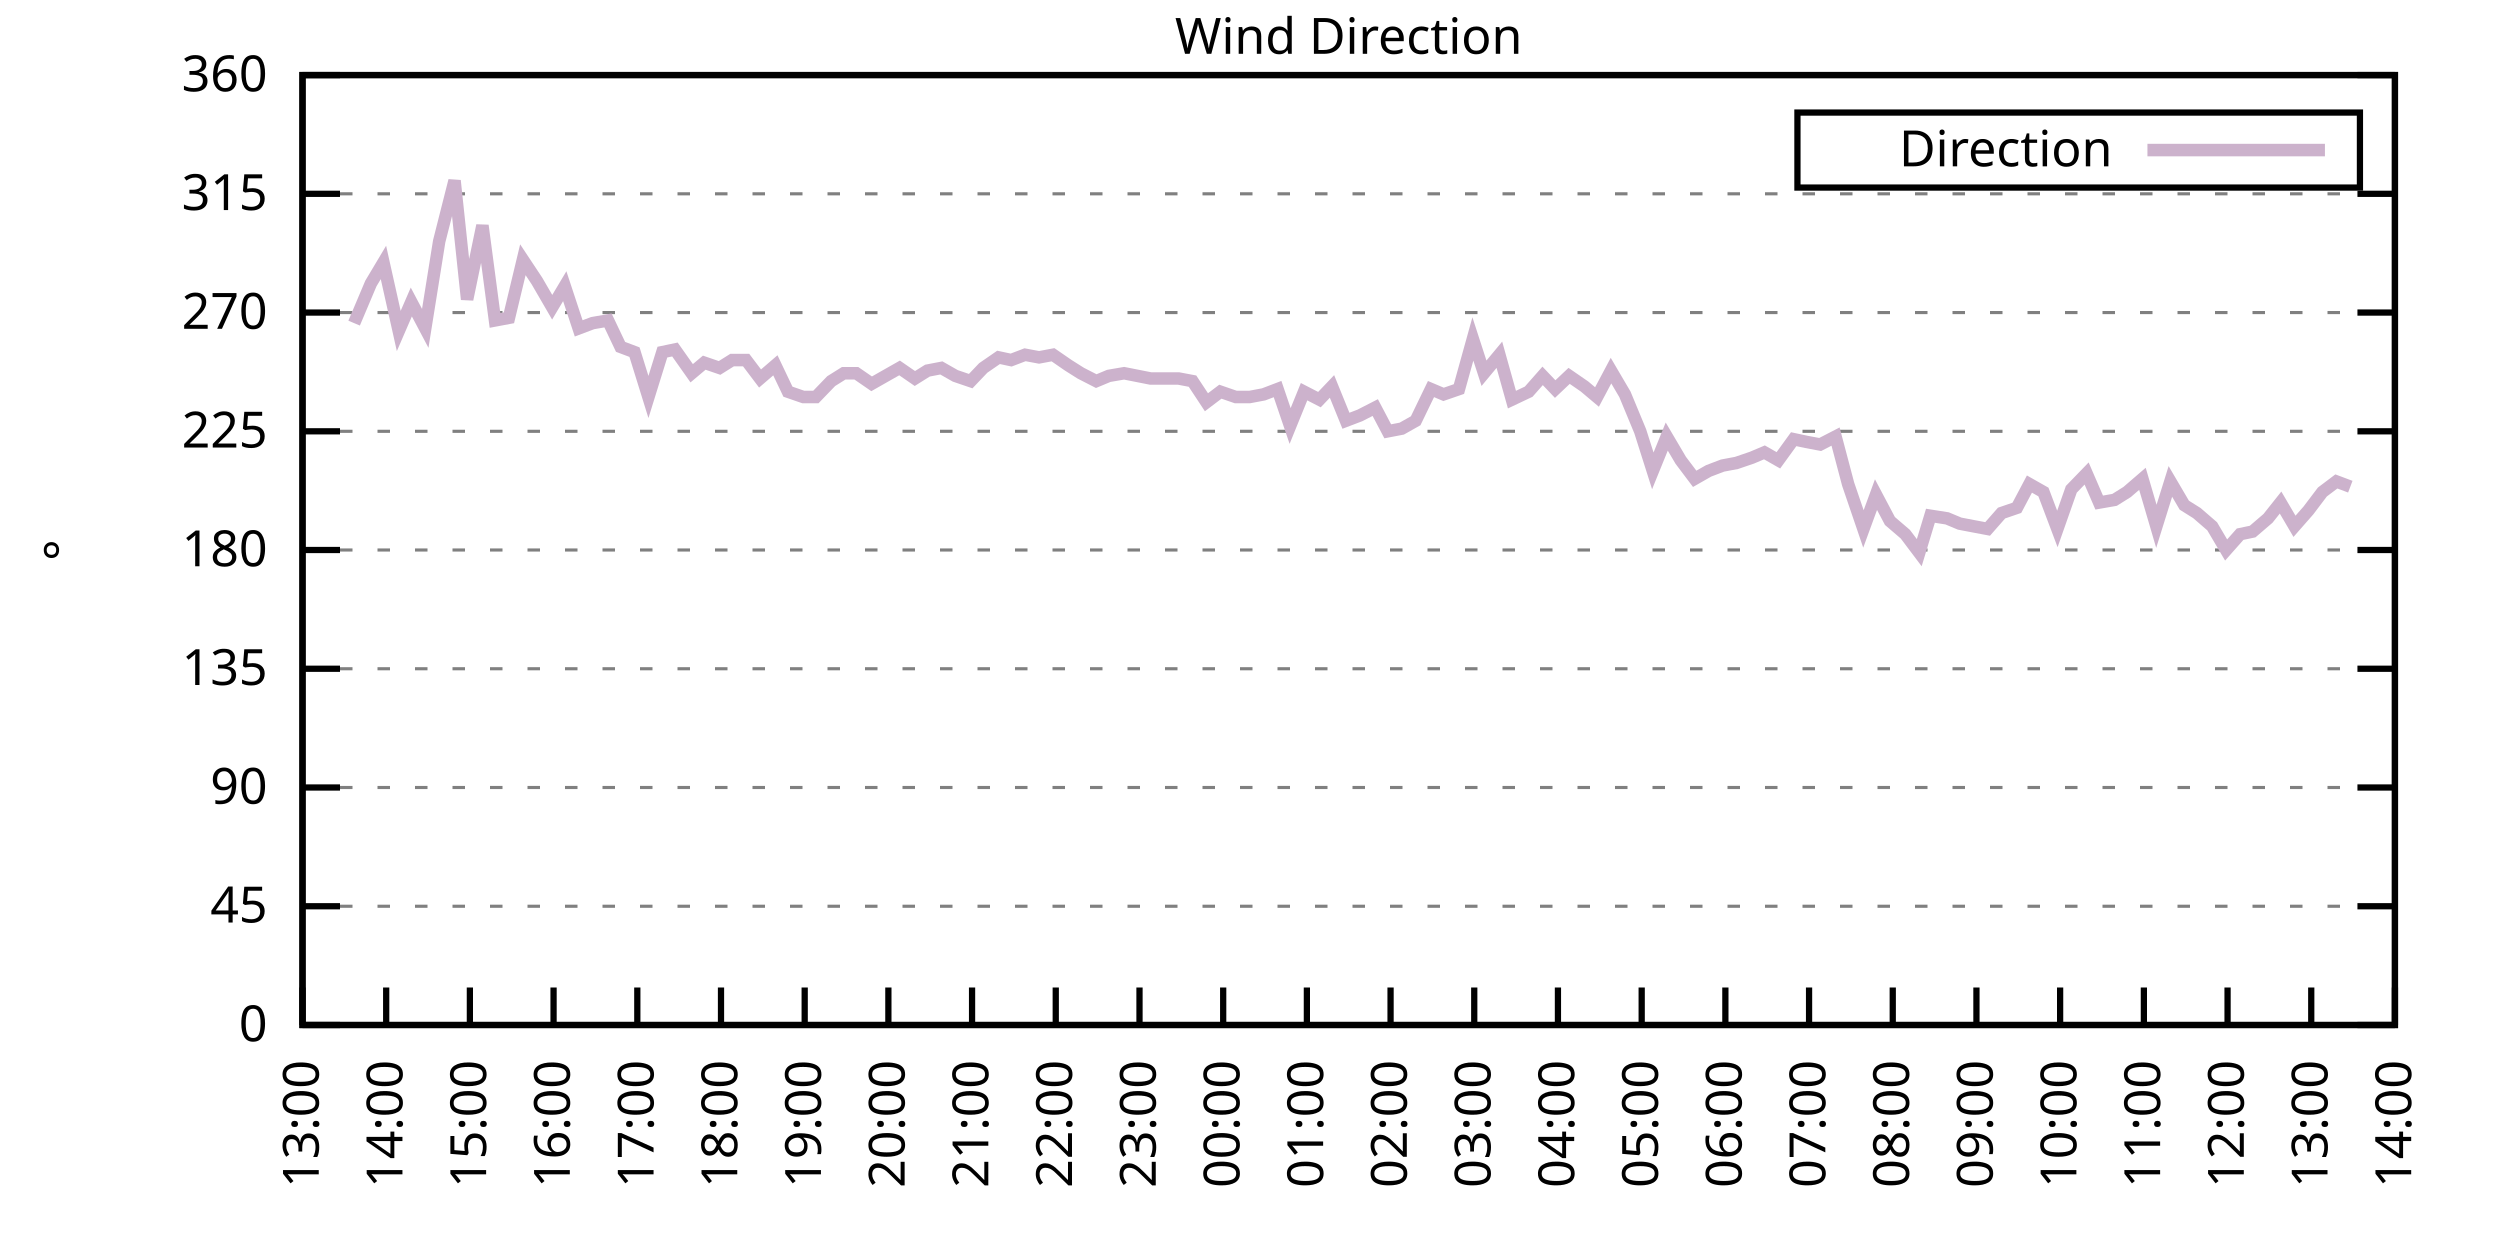
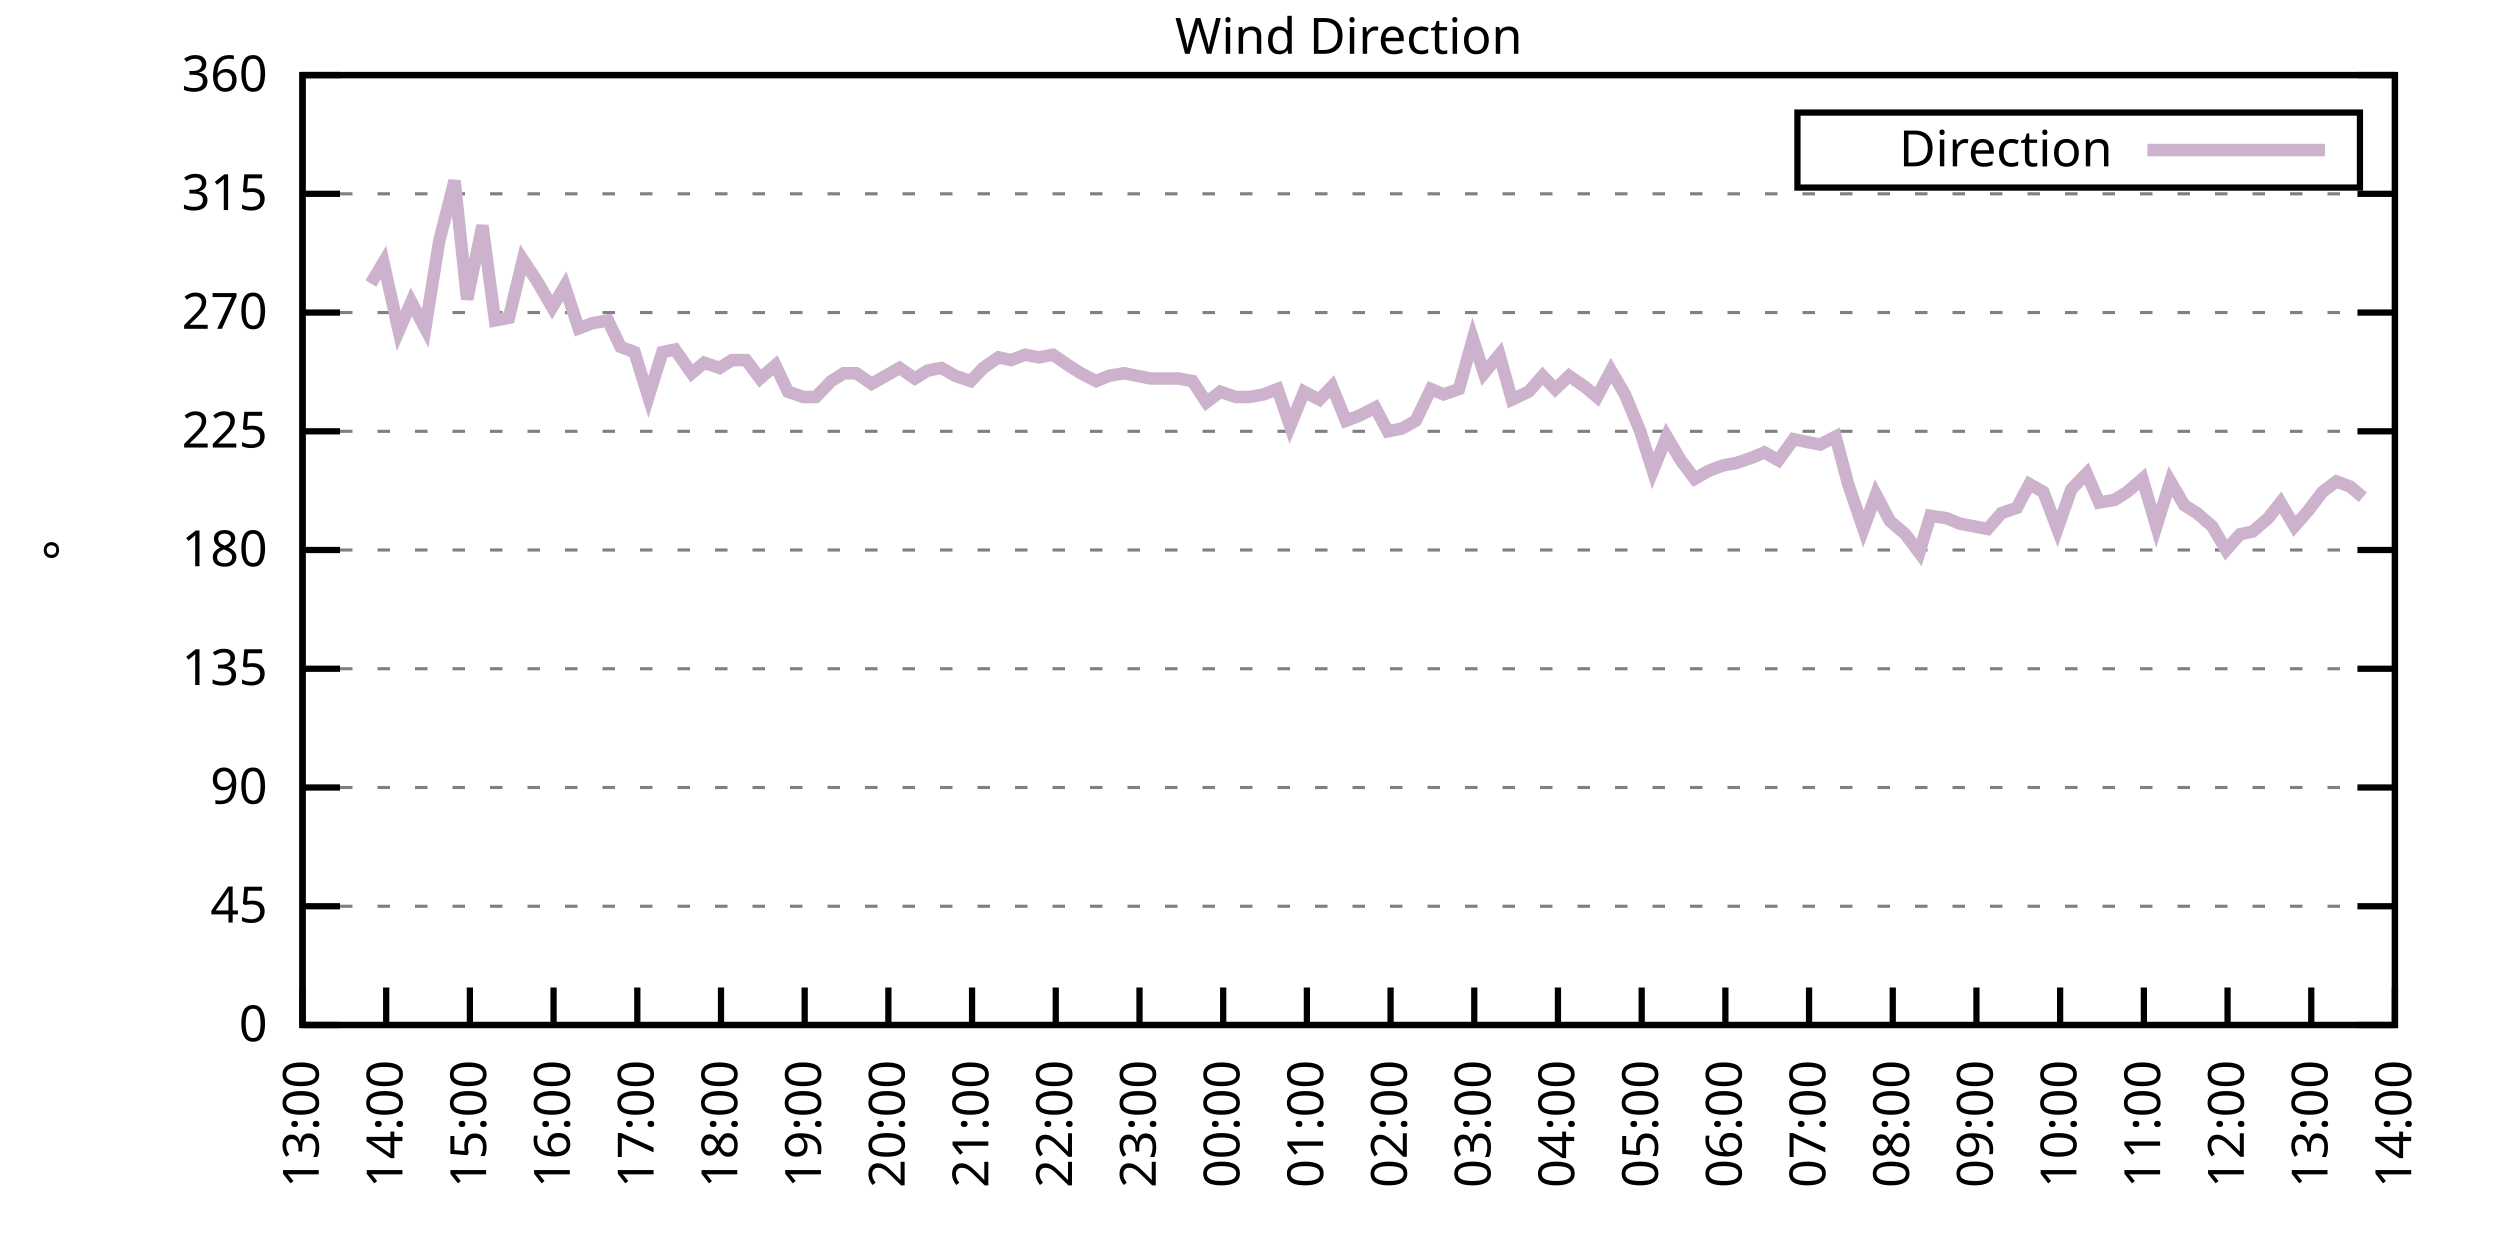
<svg xmlns="http://www.w3.org/2000/svg" xmlns:xlink="http://www.w3.org/1999/xlink" width="400" height="200" viewBox="0 0 400 200">
  <g id="gnuplot_canvas">
    <rect x="0" y="0" width="400" height="200" fill="none" />
    <defs>
      <circle id="gpDot" r="0.5" stroke-width="0.5" stroke="currentColor" />
      <path id="gpPt0" stroke-width="0.333" stroke="currentColor" d="M-1,0 h2 M0,-1 v2" />
      <path id="gpPt1" stroke-width="0.333" stroke="currentColor" d="M-1,-1 L1,1 M1,-1 L-1,1" />
      <path id="gpPt2" stroke-width="0.333" stroke="currentColor" d="M-1,0 L1,0 M0,-1 L0,1 M-1,-1 L1,1 M-1,1 L1,-1" />
      <rect id="gpPt3" stroke-width="0.333" stroke="currentColor" x="-1" y="-1" width="2" height="2" />
      <rect id="gpPt4" stroke-width="0.333" stroke="currentColor" fill="currentColor" x="-1" y="-1" width="2" height="2" />
      <circle id="gpPt5" stroke-width="0.333" stroke="currentColor" cx="0" cy="0" r="1" />
      <use xlink:href="#gpPt5" id="gpPt6" fill="currentColor" stroke="none" />
      <path id="gpPt7" stroke-width="0.333" stroke="currentColor" d="M0,-1.33 L-1.33,0.67 L1.33,0.67 z" />
      <use xlink:href="#gpPt7" id="gpPt8" fill="currentColor" stroke="none" />
      <use xlink:href="#gpPt7" id="gpPt9" stroke="currentColor" transform="rotate(180)" />
      <use xlink:href="#gpPt9" id="gpPt10" fill="currentColor" stroke="none" />
      <use xlink:href="#gpPt3" id="gpPt11" stroke="currentColor" transform="rotate(45)" />
      <use xlink:href="#gpPt11" id="gpPt12" fill="currentColor" stroke="none" />
      <path id="gpPt13" stroke-width="0.333" stroke="currentColor" d="M0,1.330 L1.265,0.411 L0.782,-1.067 L-0.782,-1.076 L-1.265,0.411 z" />
      <use xlink:href="#gpPt13" id="gpPt14" fill="currentColor" stroke="none" />
      <filter id="textbox" filterUnits="objectBoundingBox" x="0" y="0" height="1" width="1">
        <feFlood flood-color="white" flood-opacity="1" result="bgnd" />
        <feComposite in="SourceGraphic" in2="bgnd" operator="atop" />
      </filter>
      <filter id="greybox" filterUnits="objectBoundingBox" x="0" y="0" height="1" width="1">
        <feFlood flood-color="lightgrey" flood-opacity="1" result="grey" />
        <feComposite in="SourceGraphic" in2="grey" operator="atop" />
      </filter>
    </defs>
    <g fill="none" color="white" stroke="currentColor" stroke-width="1.00" stroke-linecap="butt" stroke-linejoin="miter">
</g>
    <g fill="none" color="black" stroke="currentColor" stroke-width="1.00" stroke-linecap="butt" stroke-linejoin="miter">
      <g stroke="none" shape-rendering="crispEdges">
        <polygon fill="rgb(255, 255, 255)" points="48.40,164.00 383.18,164.00 383.18,12.02 48.40,12.02 " />
      </g>
    </g>
    <g fill="none" color="black" stroke="currentColor" stroke-width="1.00" stroke-linecap="butt" stroke-linejoin="miter">
</g>
    <g fill="none" color="black" stroke="black" stroke-width="0.50" stroke-linecap="butt" stroke-linejoin="miter">
</g>
    <g fill="none" color="gray" stroke="currentColor" stroke-width="0.50" stroke-linecap="butt" stroke-linejoin="miter">
      <path stroke="gray" stroke-dasharray="2,4" class="gridline" d="M48.40,164.00 L383.19,164.00  " />
    </g>
    <g fill="none" color="gray" stroke="gray" stroke-width="1.00" stroke-linecap="butt" stroke-linejoin="miter">
</g>
    <g fill="none" color="black" stroke="currentColor" stroke-width="1.00" stroke-linecap="butt" stroke-linejoin="miter">
      <path stroke="black" d="M48.40,164.00 L54.40,164.00 M383.19,164.00 L377.19,164.00  " />
      <g transform="translate(42.80,166.60)" stroke="none" fill="black" font-family="Sans" font-size="8.00" text-anchor="end">
        <text>
          <tspan font-family="Sans"> 0</tspan>
        </text>
      </g>
    </g>
    <g fill="none" color="black" stroke="currentColor" stroke-width="1.00" stroke-linecap="butt" stroke-linejoin="miter">
</g>
    <g fill="none" color="black" stroke="black" stroke-width="0.50" stroke-linecap="butt" stroke-linejoin="miter">
</g>
    <g fill="none" color="gray" stroke="currentColor" stroke-width="0.50" stroke-linecap="butt" stroke-linejoin="miter">
      <path stroke="gray" stroke-dasharray="2,4" class="gridline" d="M48.40,145.00 L383.19,145.00  " />
    </g>
    <g fill="none" color="gray" stroke="gray" stroke-width="1.00" stroke-linecap="butt" stroke-linejoin="miter">
</g>
    <g fill="none" color="black" stroke="currentColor" stroke-width="1.00" stroke-linecap="butt" stroke-linejoin="miter">
      <path stroke="black" d="M48.40,145.00 L54.40,145.00 M383.19,145.00 L377.19,145.00  " />
      <g transform="translate(42.80,147.60)" stroke="none" fill="black" font-family="Sans" font-size="8.00" text-anchor="end">
        <text>
          <tspan font-family="Sans"> 45</tspan>
        </text>
      </g>
    </g>
    <g fill="none" color="black" stroke="currentColor" stroke-width="1.00" stroke-linecap="butt" stroke-linejoin="miter">
</g>
    <g fill="none" color="black" stroke="black" stroke-width="0.50" stroke-linecap="butt" stroke-linejoin="miter">
</g>
    <g fill="none" color="gray" stroke="currentColor" stroke-width="0.50" stroke-linecap="butt" stroke-linejoin="miter">
      <path stroke="gray" stroke-dasharray="2,4" class="gridline" d="M48.40,126.00 L383.19,126.00  " />
    </g>
    <g fill="none" color="gray" stroke="gray" stroke-width="1.00" stroke-linecap="butt" stroke-linejoin="miter">
</g>
    <g fill="none" color="black" stroke="currentColor" stroke-width="1.00" stroke-linecap="butt" stroke-linejoin="miter">
      <path stroke="black" d="M48.40,126.00 L54.40,126.00 M383.19,126.00 L377.19,126.00  " />
      <g transform="translate(42.80,128.60)" stroke="none" fill="black" font-family="Sans" font-size="8.00" text-anchor="end">
        <text>
          <tspan font-family="Sans"> 90</tspan>
        </text>
      </g>
    </g>
    <g fill="none" color="black" stroke="currentColor" stroke-width="1.00" stroke-linecap="butt" stroke-linejoin="miter">
</g>
    <g fill="none" color="black" stroke="black" stroke-width="0.50" stroke-linecap="butt" stroke-linejoin="miter">
</g>
    <g fill="none" color="gray" stroke="currentColor" stroke-width="0.50" stroke-linecap="butt" stroke-linejoin="miter">
      <path stroke="gray" stroke-dasharray="2,4" class="gridline" d="M48.40,107.00 L383.19,107.00  " />
    </g>
    <g fill="none" color="gray" stroke="gray" stroke-width="1.00" stroke-linecap="butt" stroke-linejoin="miter">
</g>
    <g fill="none" color="black" stroke="currentColor" stroke-width="1.00" stroke-linecap="butt" stroke-linejoin="miter">
      <path stroke="black" d="M48.40,107.00 L54.40,107.00 M383.19,107.00 L377.19,107.00  " />
      <g transform="translate(42.80,109.60)" stroke="none" fill="black" font-family="Sans" font-size="8.00" text-anchor="end">
        <text>
          <tspan font-family="Sans"> 135</tspan>
        </text>
      </g>
    </g>
    <g fill="none" color="black" stroke="currentColor" stroke-width="1.00" stroke-linecap="butt" stroke-linejoin="miter">
</g>
    <g fill="none" color="black" stroke="black" stroke-width="0.50" stroke-linecap="butt" stroke-linejoin="miter">
</g>
    <g fill="none" color="gray" stroke="currentColor" stroke-width="0.50" stroke-linecap="butt" stroke-linejoin="miter">
      <path stroke="gray" stroke-dasharray="2,4" class="gridline" d="M48.40,88.00 L383.19,88.00  " />
    </g>
    <g fill="none" color="gray" stroke="gray" stroke-width="1.00" stroke-linecap="butt" stroke-linejoin="miter">
</g>
    <g fill="none" color="black" stroke="currentColor" stroke-width="1.00" stroke-linecap="butt" stroke-linejoin="miter">
      <path stroke="black" d="M48.40,88.00 L54.40,88.00 M383.19,88.00 L377.19,88.00  " />
      <g transform="translate(42.80,90.60)" stroke="none" fill="black" font-family="Sans" font-size="8.00" text-anchor="end">
        <text>
          <tspan font-family="Sans"> 180</tspan>
        </text>
      </g>
    </g>
    <g fill="none" color="black" stroke="currentColor" stroke-width="1.00" stroke-linecap="butt" stroke-linejoin="miter">
</g>
    <g fill="none" color="black" stroke="black" stroke-width="0.50" stroke-linecap="butt" stroke-linejoin="miter">
</g>
    <g fill="none" color="gray" stroke="currentColor" stroke-width="0.50" stroke-linecap="butt" stroke-linejoin="miter">
      <path stroke="gray" stroke-dasharray="2,4" class="gridline" d="M48.40,69.01 L383.19,69.01  " />
    </g>
    <g fill="none" color="gray" stroke="gray" stroke-width="1.00" stroke-linecap="butt" stroke-linejoin="miter">
</g>
    <g fill="none" color="black" stroke="currentColor" stroke-width="1.00" stroke-linecap="butt" stroke-linejoin="miter">
      <path stroke="black" d="M48.40,69.01 L54.40,69.01 M383.19,69.01 L377.19,69.01  " />
      <g transform="translate(42.80,71.61)" stroke="none" fill="black" font-family="Sans" font-size="8.00" text-anchor="end">
        <text>
          <tspan font-family="Sans"> 225</tspan>
        </text>
      </g>
    </g>
    <g fill="none" color="black" stroke="currentColor" stroke-width="1.00" stroke-linecap="butt" stroke-linejoin="miter">
</g>
    <g fill="none" color="black" stroke="black" stroke-width="0.50" stroke-linecap="butt" stroke-linejoin="miter">
</g>
    <g fill="none" color="gray" stroke="currentColor" stroke-width="0.50" stroke-linecap="butt" stroke-linejoin="miter">
      <path stroke="gray" stroke-dasharray="2,4" class="gridline" d="M48.40,50.01 L383.19,50.01  " />
    </g>
    <g fill="none" color="gray" stroke="gray" stroke-width="1.00" stroke-linecap="butt" stroke-linejoin="miter">
</g>
    <g fill="none" color="black" stroke="currentColor" stroke-width="1.00" stroke-linecap="butt" stroke-linejoin="miter">
      <path stroke="black" d="M48.40,50.01 L54.40,50.01 M383.19,50.01 L377.19,50.01  " />
      <g transform="translate(42.80,52.61)" stroke="none" fill="black" font-family="Sans" font-size="8.00" text-anchor="end">
        <text>
          <tspan font-family="Sans"> 270</tspan>
        </text>
      </g>
    </g>
    <g fill="none" color="black" stroke="currentColor" stroke-width="1.00" stroke-linecap="butt" stroke-linejoin="miter">
</g>
    <g fill="none" color="black" stroke="black" stroke-width="0.50" stroke-linecap="butt" stroke-linejoin="miter">
</g>
    <g fill="none" color="gray" stroke="currentColor" stroke-width="0.50" stroke-linecap="butt" stroke-linejoin="miter">
      <path stroke="gray" stroke-dasharray="2,4" class="gridline" d="M48.40,31.01 L383.19,31.01  " />
    </g>
    <g fill="none" color="gray" stroke="gray" stroke-width="1.00" stroke-linecap="butt" stroke-linejoin="miter">
</g>
    <g fill="none" color="black" stroke="currentColor" stroke-width="1.00" stroke-linecap="butt" stroke-linejoin="miter">
      <path stroke="black" d="M48.40,31.01 L54.40,31.01 M383.19,31.01 L377.19,31.01  " />
      <g transform="translate(42.80,33.61)" stroke="none" fill="black" font-family="Sans" font-size="8.00" text-anchor="end">
        <text>
          <tspan font-family="Sans"> 315</tspan>
        </text>
      </g>
    </g>
    <g fill="none" color="black" stroke="currentColor" stroke-width="1.00" stroke-linecap="butt" stroke-linejoin="miter">
</g>
    <g fill="none" color="black" stroke="black" stroke-width="0.50" stroke-linecap="butt" stroke-linejoin="miter">
</g>
    <g fill="none" color="gray" stroke="currentColor" stroke-width="0.50" stroke-linecap="butt" stroke-linejoin="miter">
      <path stroke="gray" stroke-dasharray="2,4" class="gridline" d="M48.40,12.01 L383.19,12.01  " />
    </g>
    <g fill="none" color="gray" stroke="gray" stroke-width="1.00" stroke-linecap="butt" stroke-linejoin="miter">
</g>
    <g fill="none" color="black" stroke="currentColor" stroke-width="1.00" stroke-linecap="butt" stroke-linejoin="miter">
      <path stroke="black" d="M48.40,12.01 L54.40,12.01 M383.19,12.01 L377.19,12.01  " />
      <g transform="translate(42.80,14.61)" stroke="none" fill="black" font-family="Sans" font-size="8.00" text-anchor="end">
        <text>
          <tspan font-family="Sans"> 360</tspan>
        </text>
      </g>
    </g>
    <g fill="none" color="black" stroke="currentColor" stroke-width="1.00" stroke-linecap="butt" stroke-linejoin="miter">
      <path stroke="black" d="M48.40,164.00 L48.40,158.00  " />
      <g transform="translate(51.00,169.60) rotate(270.00)" stroke="none" fill="black" font-family="Sans" font-size="8.00" text-anchor="end">
        <text>
          <tspan font-family="Sans">13:00</tspan>
        </text>
      </g>
    </g>
    <g fill="none" color="black" stroke="currentColor" stroke-width="1.00" stroke-linecap="butt" stroke-linejoin="miter">
      <path stroke="black" d="M61.79,164.00 L61.79,158.00  " />
      <g transform="translate(64.39,169.60) rotate(270.00)" stroke="none" fill="black" font-family="Sans" font-size="8.00" text-anchor="end">
        <text>
          <tspan font-family="Sans">14:00</tspan>
        </text>
      </g>
    </g>
    <g fill="none" color="black" stroke="currentColor" stroke-width="1.00" stroke-linecap="butt" stroke-linejoin="miter">
      <path stroke="black" d="M75.18,164.00 L75.18,158.00  " />
      <g transform="translate(77.78,169.60) rotate(270.00)" stroke="none" fill="black" font-family="Sans" font-size="8.00" text-anchor="end">
        <text>
          <tspan font-family="Sans">15:00</tspan>
        </text>
      </g>
    </g>
    <g fill="none" color="black" stroke="currentColor" stroke-width="1.00" stroke-linecap="butt" stroke-linejoin="miter">
      <path stroke="black" d="M88.57,164.00 L88.57,158.00  " />
      <g transform="translate(91.17,169.60) rotate(270.00)" stroke="none" fill="black" font-family="Sans" font-size="8.00" text-anchor="end">
        <text>
          <tspan font-family="Sans">16:00</tspan>
        </text>
      </g>
    </g>
    <g fill="none" color="black" stroke="currentColor" stroke-width="1.00" stroke-linecap="butt" stroke-linejoin="miter">
      <path stroke="black" d="M101.97,164.00 L101.97,158.00  " />
      <g transform="translate(104.57,169.60) rotate(270.00)" stroke="none" fill="black" font-family="Sans" font-size="8.00" text-anchor="end">
        <text>
          <tspan font-family="Sans">17:00</tspan>
        </text>
      </g>
    </g>
    <g fill="none" color="black" stroke="currentColor" stroke-width="1.00" stroke-linecap="butt" stroke-linejoin="miter">
      <path stroke="black" d="M115.36,164.00 L115.36,158.00  " />
      <g transform="translate(117.96,169.60) rotate(270.00)" stroke="none" fill="black" font-family="Sans" font-size="8.00" text-anchor="end">
        <text>
          <tspan font-family="Sans">18:00</tspan>
        </text>
      </g>
    </g>
    <g fill="none" color="black" stroke="currentColor" stroke-width="1.00" stroke-linecap="butt" stroke-linejoin="miter">
      <path stroke="black" d="M128.75,164.00 L128.75,158.00  " />
      <g transform="translate(131.35,169.60) rotate(270.00)" stroke="none" fill="black" font-family="Sans" font-size="8.00" text-anchor="end">
        <text>
          <tspan font-family="Sans">19:00</tspan>
        </text>
      </g>
    </g>
    <g fill="none" color="black" stroke="currentColor" stroke-width="1.00" stroke-linecap="butt" stroke-linejoin="miter">
      <path stroke="black" d="M142.14,164.00 L142.14,158.00  " />
      <g transform="translate(144.74,169.60) rotate(270.00)" stroke="none" fill="black" font-family="Sans" font-size="8.00" text-anchor="end">
        <text>
          <tspan font-family="Sans">20:00</tspan>
        </text>
      </g>
    </g>
    <g fill="none" color="black" stroke="currentColor" stroke-width="1.00" stroke-linecap="butt" stroke-linejoin="miter">
      <path stroke="black" d="M155.53,164.00 L155.53,158.00  " />
      <g transform="translate(158.13,169.60) rotate(270.00)" stroke="none" fill="black" font-family="Sans" font-size="8.00" text-anchor="end">
        <text>
          <tspan font-family="Sans">21:00</tspan>
        </text>
      </g>
    </g>
    <g fill="none" color="black" stroke="currentColor" stroke-width="1.00" stroke-linecap="butt" stroke-linejoin="miter">
      <path stroke="black" d="M168.92,164.00 L168.92,158.00  " />
      <g transform="translate(171.52,169.60) rotate(270.00)" stroke="none" fill="black" font-family="Sans" font-size="8.00" text-anchor="end">
        <text>
          <tspan font-family="Sans">22:00</tspan>
        </text>
      </g>
    </g>
    <g fill="none" color="black" stroke="currentColor" stroke-width="1.00" stroke-linecap="butt" stroke-linejoin="miter">
      <path stroke="black" d="M182.32,164.00 L182.32,158.00  " />
      <g transform="translate(184.92,169.60) rotate(270.00)" stroke="none" fill="black" font-family="Sans" font-size="8.00" text-anchor="end">
        <text>
          <tspan font-family="Sans">23:00</tspan>
        </text>
      </g>
    </g>
    <g fill="none" color="black" stroke="currentColor" stroke-width="1.00" stroke-linecap="butt" stroke-linejoin="miter">
      <path stroke="black" d="M195.71,164.00 L195.71,158.00  " />
      <g transform="translate(198.31,169.60) rotate(270.00)" stroke="none" fill="black" font-family="Sans" font-size="8.00" text-anchor="end">
        <text>
          <tspan font-family="Sans">00:00</tspan>
        </text>
      </g>
    </g>
    <g fill="none" color="black" stroke="currentColor" stroke-width="1.00" stroke-linecap="butt" stroke-linejoin="miter">
      <path stroke="black" d="M209.10,164.00 L209.10,158.00  " />
      <g transform="translate(211.70,169.60) rotate(270.00)" stroke="none" fill="black" font-family="Sans" font-size="8.00" text-anchor="end">
        <text>
          <tspan font-family="Sans">01:00</tspan>
        </text>
      </g>
    </g>
    <g fill="none" color="black" stroke="currentColor" stroke-width="1.00" stroke-linecap="butt" stroke-linejoin="miter">
      <path stroke="black" d="M222.49,164.00 L222.49,158.00  " />
      <g transform="translate(225.09,169.60) rotate(270.00)" stroke="none" fill="black" font-family="Sans" font-size="8.00" text-anchor="end">
        <text>
          <tspan font-family="Sans">02:00</tspan>
        </text>
      </g>
    </g>
    <g fill="none" color="black" stroke="currentColor" stroke-width="1.00" stroke-linecap="butt" stroke-linejoin="miter">
      <path stroke="black" d="M235.88,164.00 L235.88,158.00  " />
      <g transform="translate(238.48,169.60) rotate(270.00)" stroke="none" fill="black" font-family="Sans" font-size="8.00" text-anchor="end">
        <text>
          <tspan font-family="Sans">03:00</tspan>
        </text>
      </g>
    </g>
    <g fill="none" color="black" stroke="currentColor" stroke-width="1.00" stroke-linecap="butt" stroke-linejoin="miter">
      <path stroke="black" d="M249.27,164.00 L249.27,158.00  " />
      <g transform="translate(251.87,169.60) rotate(270.00)" stroke="none" fill="black" font-family="Sans" font-size="8.00" text-anchor="end">
        <text>
          <tspan font-family="Sans">04:00</tspan>
        </text>
      </g>
    </g>
    <g fill="none" color="black" stroke="currentColor" stroke-width="1.00" stroke-linecap="butt" stroke-linejoin="miter">
      <path stroke="black" d="M262.67,164.00 L262.67,158.00  " />
      <g transform="translate(265.27,169.60) rotate(270.00)" stroke="none" fill="black" font-family="Sans" font-size="8.00" text-anchor="end">
        <text>
          <tspan font-family="Sans">05:00</tspan>
        </text>
      </g>
    </g>
    <g fill="none" color="black" stroke="currentColor" stroke-width="1.00" stroke-linecap="butt" stroke-linejoin="miter">
      <path stroke="black" d="M276.06,164.00 L276.06,158.00  " />
      <g transform="translate(278.66,169.60) rotate(270.00)" stroke="none" fill="black" font-family="Sans" font-size="8.00" text-anchor="end">
        <text>
          <tspan font-family="Sans">06:00</tspan>
        </text>
      </g>
    </g>
    <g fill="none" color="black" stroke="currentColor" stroke-width="1.00" stroke-linecap="butt" stroke-linejoin="miter">
      <path stroke="black" d="M289.45,164.00 L289.45,158.00  " />
      <g transform="translate(292.05,169.60) rotate(270.00)" stroke="none" fill="black" font-family="Sans" font-size="8.00" text-anchor="end">
        <text>
          <tspan font-family="Sans">07:00</tspan>
        </text>
      </g>
    </g>
    <g fill="none" color="black" stroke="currentColor" stroke-width="1.00" stroke-linecap="butt" stroke-linejoin="miter">
      <path stroke="black" d="M302.84,164.00 L302.84,158.00  " />
      <g transform="translate(305.44,169.60) rotate(270.00)" stroke="none" fill="black" font-family="Sans" font-size="8.00" text-anchor="end">
        <text>
          <tspan font-family="Sans">08:00</tspan>
        </text>
      </g>
    </g>
    <g fill="none" color="black" stroke="currentColor" stroke-width="1.00" stroke-linecap="butt" stroke-linejoin="miter">
      <path stroke="black" d="M316.23,164.00 L316.23,158.00  " />
      <g transform="translate(318.83,169.60) rotate(270.00)" stroke="none" fill="black" font-family="Sans" font-size="8.00" text-anchor="end">
        <text>
          <tspan font-family="Sans">09:00</tspan>
        </text>
      </g>
    </g>
    <g fill="none" color="black" stroke="currentColor" stroke-width="1.00" stroke-linecap="butt" stroke-linejoin="miter">
      <path stroke="black" d="M329.62,164.00 L329.62,158.00  " />
      <g transform="translate(332.22,169.60) rotate(270.00)" stroke="none" fill="black" font-family="Sans" font-size="8.00" text-anchor="end">
        <text>
          <tspan font-family="Sans">10:00</tspan>
        </text>
      </g>
    </g>
    <g fill="none" color="black" stroke="currentColor" stroke-width="1.00" stroke-linecap="butt" stroke-linejoin="miter">
      <path stroke="black" d="M343.02,164.00 L343.02,158.00  " />
      <g transform="translate(345.62,169.60) rotate(270.00)" stroke="none" fill="black" font-family="Sans" font-size="8.00" text-anchor="end">
        <text>
          <tspan font-family="Sans">11:00</tspan>
        </text>
      </g>
    </g>
    <g fill="none" color="black" stroke="currentColor" stroke-width="1.00" stroke-linecap="butt" stroke-linejoin="miter">
      <path stroke="black" d="M356.41,164.00 L356.41,158.00  " />
      <g transform="translate(359.01,169.60) rotate(270.00)" stroke="none" fill="black" font-family="Sans" font-size="8.00" text-anchor="end">
        <text>
          <tspan font-family="Sans">12:00</tspan>
        </text>
      </g>
    </g>
    <g fill="none" color="black" stroke="currentColor" stroke-width="1.00" stroke-linecap="butt" stroke-linejoin="miter">
      <path stroke="black" d="M369.80,164.00 L369.80,158.00  " />
      <g transform="translate(372.40,169.60) rotate(270.00)" stroke="none" fill="black" font-family="Sans" font-size="8.00" text-anchor="end">
        <text>
          <tspan font-family="Sans">13:00</tspan>
        </text>
      </g>
    </g>
    <g fill="none" color="black" stroke="currentColor" stroke-width="1.00" stroke-linecap="butt" stroke-linejoin="miter">
      <path stroke="black" d="M383.19,164.00 L383.19,158.00  " />
      <g transform="translate(385.79,169.60) rotate(270.00)" stroke="none" fill="black" font-family="Sans" font-size="8.00" text-anchor="end">
        <text>
          <tspan font-family="Sans">14:00</tspan>
        </text>
      </g>
    </g>
    <g fill="none" color="black" stroke="currentColor" stroke-width="1.00" stroke-linecap="butt" stroke-linejoin="miter">
</g>
    <g fill="none" color="black" stroke="currentColor" stroke-width="1.00" stroke-linecap="butt" stroke-linejoin="miter">
      <path stroke="black" d="M48.40,12.01 L48.40,164.00 L383.19,164.00 L383.19,12.01 L48.40,12.01 Z  " />
    </g>
    <g fill="none" color="black" stroke="currentColor" stroke-width="1.00" stroke-linecap="butt" stroke-linejoin="miter">
</g>
    <g fill="none" color="black" stroke="currentColor" stroke-width="1.00" stroke-linecap="butt" stroke-linejoin="miter">
      <path stroke="black" d="M287.59,30.01 L287.59,18.01 L377.59,18.01 L377.59,30.01 L287.59,30.01 Z  " />
    </g>
    <g id="Wind_direction_plot_1">
      <g fill="none" color="white" stroke="black" stroke-width="2.00" stroke-linecap="butt" stroke-linejoin="miter">
</g>
      <g fill="none" color="black" stroke="currentColor" stroke-width="2.00" stroke-linecap="butt" stroke-linejoin="miter">
        <g transform="translate(337.99,26.61)" stroke="none" fill="black" font-family="Sans" font-size="8.00" text-anchor="end">
          <text>
            <tspan font-family="Sans">Direction</tspan>
          </text>
        </g>
      </g>
      <g fill="none" color="black" stroke="currentColor" stroke-width="2.00" stroke-linecap="butt" stroke-linejoin="miter">
-         <path stroke="rgb(204, 178, 204)" d="M343.59,24.01 L371.99,24.01 M56.66,51.70 L59.34,45.36 L61.35,41.99 L63.80,52.96 L65.81,48.32 L68.04,52.54   L70.27,38.61 L72.73,28.90 L74.74,47.90 L77.19,36.08 L79.20,51.27 L81.43,50.85 L83.66,41.56 L85.90,44.94   L88.35,49.16 L90.36,45.79 L92.59,52.54 L94.82,51.70 L97.28,51.27 L99.29,55.50 L101.52,56.34 L103.75,63.52   L105.98,56.34 L107.99,55.92 L110.67,59.72 L112.68,58.03 L115.13,58.87 L117.14,57.61 L119.38,57.61 L121.61,60.56   L124.06,58.45 L126.07,62.67 L128.53,63.52 L130.54,63.52 L132.99,60.98 L135.00,59.72 L137.01,59.72 L139.46,61.41   L141.69,60.14 L143.93,58.87 L146.38,60.56 L148.39,59.30 L150.62,58.87 L152.85,60.14 L155.31,60.98 L157.32,58.87   L159.77,57.18 L161.78,57.61 L164.01,56.76 L166.25,57.18 L168.48,56.76 L170.93,58.45 L172.94,59.72 L175.40,60.98   L177.41,60.14 L179.86,59.72 L184.10,60.56 L186.56,60.56 L188.57,60.56 L190.80,60.98 L193.03,64.36 L195.26,62.67   L197.72,63.52 L199.95,63.52 L202.18,63.10 L204.41,62.25 L206.42,68.16 L208.65,62.67 L211.11,63.94 L213.12,61.83   L215.35,67.32 L217.58,66.47 L220.04,65.21 L222.04,69.01 L224.28,68.58 L226.51,67.32 L228.96,62.25 L230.97,63.10   L233.43,62.25 L235.66,54.23 L237.44,59.72 L239.90,56.76 L241.91,63.94 L244.59,62.67 L246.82,60.14 L248.83,62.25   L251.06,60.14 L253.51,61.83 L255.52,63.52 L257.76,59.30 L259.99,63.10 L262.44,69.01 L264.45,75.34 L266.68,69.85   L268.92,73.65 L271.15,76.61 L273.38,75.34 L275.61,74.49 L277.84,74.07 L280.30,73.23 L282.31,72.38 L284.54,73.65   L286.99,70.27 L289.00,70.70 L291.23,71.12 L293.69,69.85 L295.70,77.45 L298.15,84.63 L300.16,79.14 L302.39,83.36   L304.85,85.47 L307.08,88.43 L308.87,82.52 L311.54,82.94 L313.55,83.78 L315.79,84.21 L318.02,84.63 L320.25,82.09   L322.70,81.25 L324.71,77.45 L326.95,78.72 L329.18,84.63 L331.41,78.29 L333.86,75.76 L335.87,80.41 L338.33,79.98   L340.34,78.72 L342.79,76.61 L345.02,84.21 L347.26,77.03 L349.49,80.83 L351.50,82.09 L353.95,84.21 L356.18,88.00   L358.42,85.47 L360.42,85.05 L362.88,82.94 L364.89,80.41 L367.12,84.21 L369.35,81.67 L371.58,78.72 L373.82,77.03   L376.05,77.87  " />
+         <path stroke="rgb(204, 178, 204)" d="M343.59,24.01 L371.99,24.01 M59.34,45.36 L61.35,41.99 L63.80,52.96 L65.81,48.32 L68.04,52.54 L70.27,38.61   L72.73,28.90 L74.74,47.90 L77.19,36.08 L79.20,51.27 L81.43,50.85 L83.66,41.56 L85.90,44.94 L88.35,49.16   L90.36,45.79 L92.59,52.54 L94.82,51.70 L97.28,51.27 L99.29,55.50 L101.52,56.34 L103.75,63.52 L105.98,56.34   L107.99,55.92 L110.67,59.72 L112.68,58.03 L115.13,58.87 L117.14,57.61 L119.38,57.61 L121.61,60.56 L124.06,58.45   L126.07,62.67 L128.53,63.52 L130.54,63.52 L132.99,60.98 L135.00,59.72 L137.01,59.72 L139.46,61.41 L141.69,60.14   L143.93,58.87 L146.38,60.56 L148.39,59.30 L150.62,58.87 L152.85,60.14 L155.31,60.98 L157.32,58.87 L159.77,57.18   L161.78,57.61 L164.01,56.76 L166.25,57.18 L168.48,56.76 L170.93,58.45 L172.94,59.72 L175.40,60.98 L177.41,60.14   L179.86,59.72 L184.10,60.56 L186.56,60.56 L188.57,60.56 L190.80,60.98 L193.03,64.36 L195.26,62.67 L197.72,63.52   L199.95,63.52 L202.18,63.10 L204.41,62.25 L206.42,68.16 L208.65,62.67 L211.11,63.94 L213.12,61.83 L215.35,67.32   L217.58,66.47 L220.04,65.21 L222.04,69.01 L224.28,68.58 L226.51,67.32 L228.96,62.25 L230.97,63.10 L233.43,62.25   L235.66,54.23 L237.44,59.72 L239.90,56.76 L241.91,63.94 L244.59,62.67 L246.82,60.14 L248.83,62.25 L251.06,60.14   L253.51,61.83 L255.52,63.52 L257.76,59.30 L259.99,63.10 L262.44,69.01 L264.45,75.34 L266.68,69.85 L268.92,73.65   L271.15,76.61 L273.38,75.34 L275.61,74.49 L277.84,74.07 L280.30,73.23 L282.31,72.38 L284.54,73.65 L286.99,70.27   L289.00,70.70 L291.23,71.12 L293.69,69.85 L295.70,77.45 L298.15,84.63 L300.16,79.14 L302.39,83.36 L304.85,85.47   L307.08,88.43 L308.87,82.52 L311.54,82.94 L313.55,83.78 L315.79,84.21 L318.02,84.63 L320.25,82.09 L322.70,81.25   L324.71,77.45 L326.95,78.72 L329.18,84.63 L331.41,78.29 L333.86,75.76 L335.87,80.41 L338.33,79.98 L340.34,78.72   L342.79,76.61 L345.02,84.21 L347.26,77.03 L349.49,80.83 L351.50,82.09 L353.95,84.21 L356.18,88.00 L358.42,85.47   L360.42,85.05 L362.88,82.94 L364.89,80.41 L367.12,84.21 L369.35,81.67 L371.58,78.72 L373.82,77.03 L376.05,77.87   L378.06,79.56  " />
      </g>
    </g>
    <g fill="none" color="black" stroke="currentColor" stroke-width="2.00" stroke-linecap="butt" stroke-linejoin="miter">
</g>
    <g fill="none" color="black" stroke="black" stroke-width="1.00" stroke-linecap="butt" stroke-linejoin="miter">
</g>
    <g fill="none" color="black" stroke="currentColor" stroke-width="1.00" stroke-linecap="butt" stroke-linejoin="miter">
      <path stroke="black" d="M48.40,12.01 L48.40,164.00 L383.19,164.00 L383.19,12.01 L48.40,12.01 Z  " />
      <g transform="translate(12.80,88.01) rotate(270.00)" stroke="none" fill="black" font-family="Sans" font-size="8.00" text-anchor="middle">
        <text>
          <tspan font-family="Sans">°</tspan>
        </text>
      </g>
    </g>
    <g fill="none" color="black" stroke="currentColor" stroke-width="1.00" stroke-linecap="butt" stroke-linejoin="miter">
</g>
    <g fill="none" color="black" stroke="currentColor" stroke-width="1.00" stroke-linecap="butt" stroke-linejoin="miter">
      <g transform="translate(215.79,8.61)" stroke="none" fill="black" font-family="Sans" font-size="8.00" text-anchor="middle">
        <text>
          <tspan font-family="Sans">Wind Direction</tspan>
        </text>
      </g>
    </g>
    <g fill="none" color="black" stroke="currentColor" stroke-width="1.00" stroke-linecap="butt" stroke-linejoin="miter">
</g>
  </g>
</svg>
